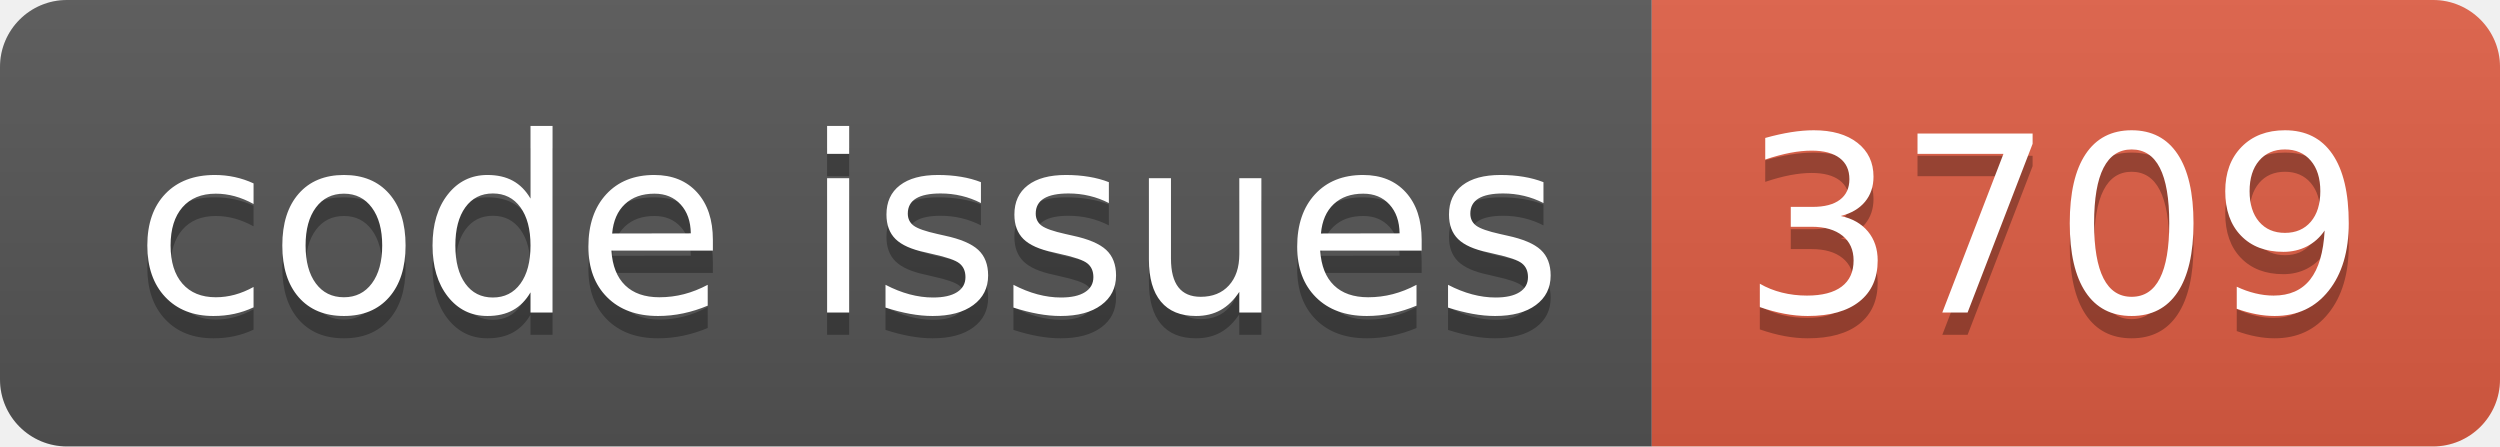
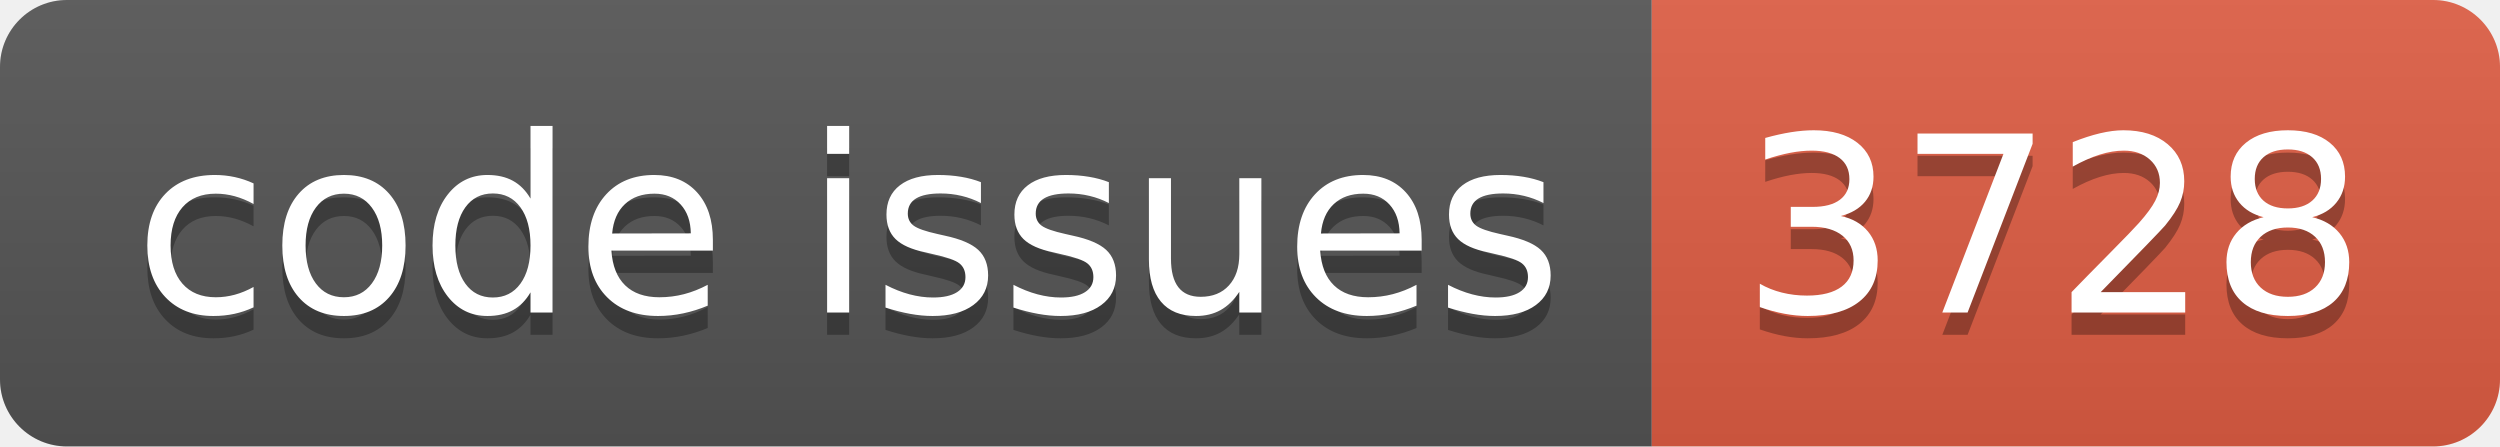
<svg xmlns="http://www.w3.org/2000/svg" width="112.0" height="20">
  <linearGradient id="smooth" x2="0" y2="100%">
    <stop offset="0" stop-color="#bbb" stop-opacity=".1" />
    <stop offset="1" stop-opacity=".1" />
  </linearGradient>
  <clipPath id="round">
    <rect width="112.0" height="20" rx="3" fill="#fff" />
  </clipPath>
  <g clip-path="url(#round)">
    <rect width="74.0" height="20" fill="#555" />
    <rect x="74.0" width="38.0" height="20" fill="#e05d44" />
    <rect width="112.0" height="20" fill="url(#smooth)" />
  </g>
  <g fill="#fff" text-anchor="middle" font-family="DejaVu Sans,Verdana,Geneva,sans-serif" font-size="110">
    <text x="380.0" y="150" fill="#010101" fill-opacity=".3" transform="scale(0.1)" textLength="640.0" lengthAdjust="spacing">code issues</text>
    <text x="380.0" y="140" transform="scale(0.1)" textLength="640.0" lengthAdjust="spacing">code issues</text>
-     <text x="920.0" y="150" fill="#010101" fill-opacity=".3" transform="scale(0.1)" textLength="280.0" lengthAdjust="spacing">3709</text>
-     <text x="920.0" y="140" transform="scale(0.1)" textLength="280.0" lengthAdjust="spacing">3709</text>
+     <text x="920.0" y="150" fill="#010101" fill-opacity=".3" transform="scale(0.1)" textLength="280.0" lengthAdjust="spacing">3728</text>
+     <text x="920.0" y="140" transform="scale(0.1)" textLength="280.0" lengthAdjust="spacing">3728</text>
  </g>
</svg>
